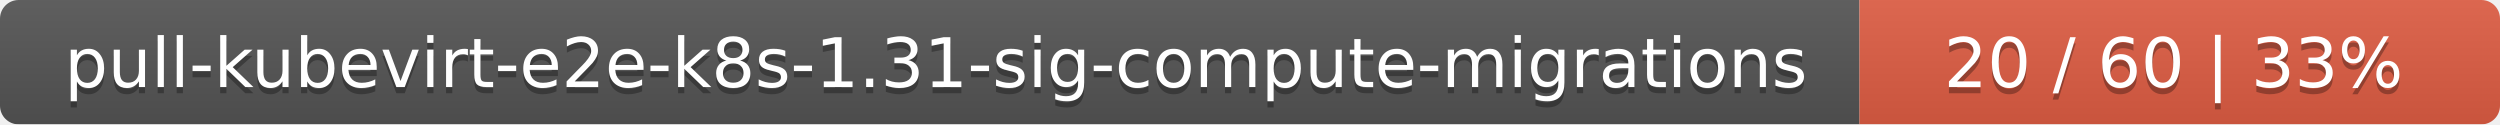
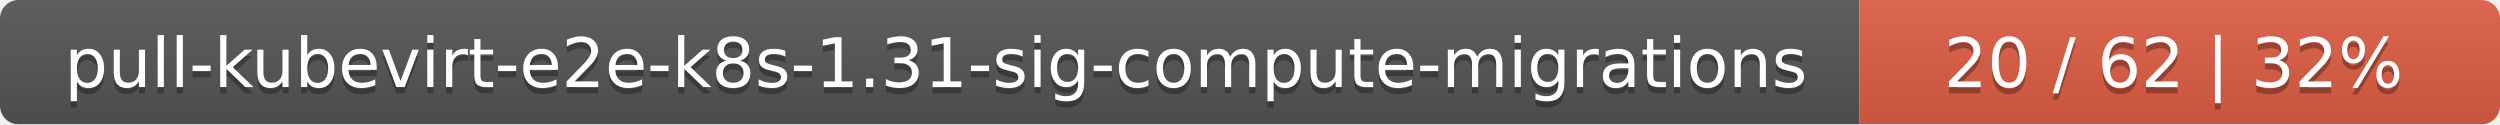
<svg xmlns="http://www.w3.org/2000/svg" width="402" height="20">
  <linearGradient id="smooth" x2="0" y2="100%">
    <stop offset="0" stop-color="#bbb" stop-opacity=".1" />
    <stop offset="1" stop-opacity=".1" />
  </linearGradient>
  <mask id="round">
    <rect width="402" height="20" rx="3" fill="#fff" />
  </mask>
  <g mask="url(#round)">
    <rect width="299" height="20" fill="#555" />
    <rect x="299" width="103" height="20" fill="#e05d44" />
    <rect width="402" height="20" fill="url(#smooth)" />
  </g>
  <g fill="#fff" text-anchor="middle" font-family="DejaVu Sans,Verdana,Geneva,sans-serif" font-size="11">
    <text x="150.5" y="15" fill="#010101" fill-opacity=".3">pull-kubevirt-e2e-k8s-1.31-sig-compute-migrations</text>
    <text x="150.5" y="14">pull-kubevirt-e2e-k8s-1.31-sig-compute-migrations</text>
-     <text x="349.5" y="15" fill="#010101" fill-opacity=".3">20 / 60    |    33%</text>
-     <text x="349.5" y="14">20 / 60    |    33%</text>
+     <text x="349.5" y="15" fill="#010101" fill-opacity=".3">20 / 62    |    32%</text>
+     <text x="349.5" y="14">20 / 62    |    32%</text>
  </g>
</svg>
